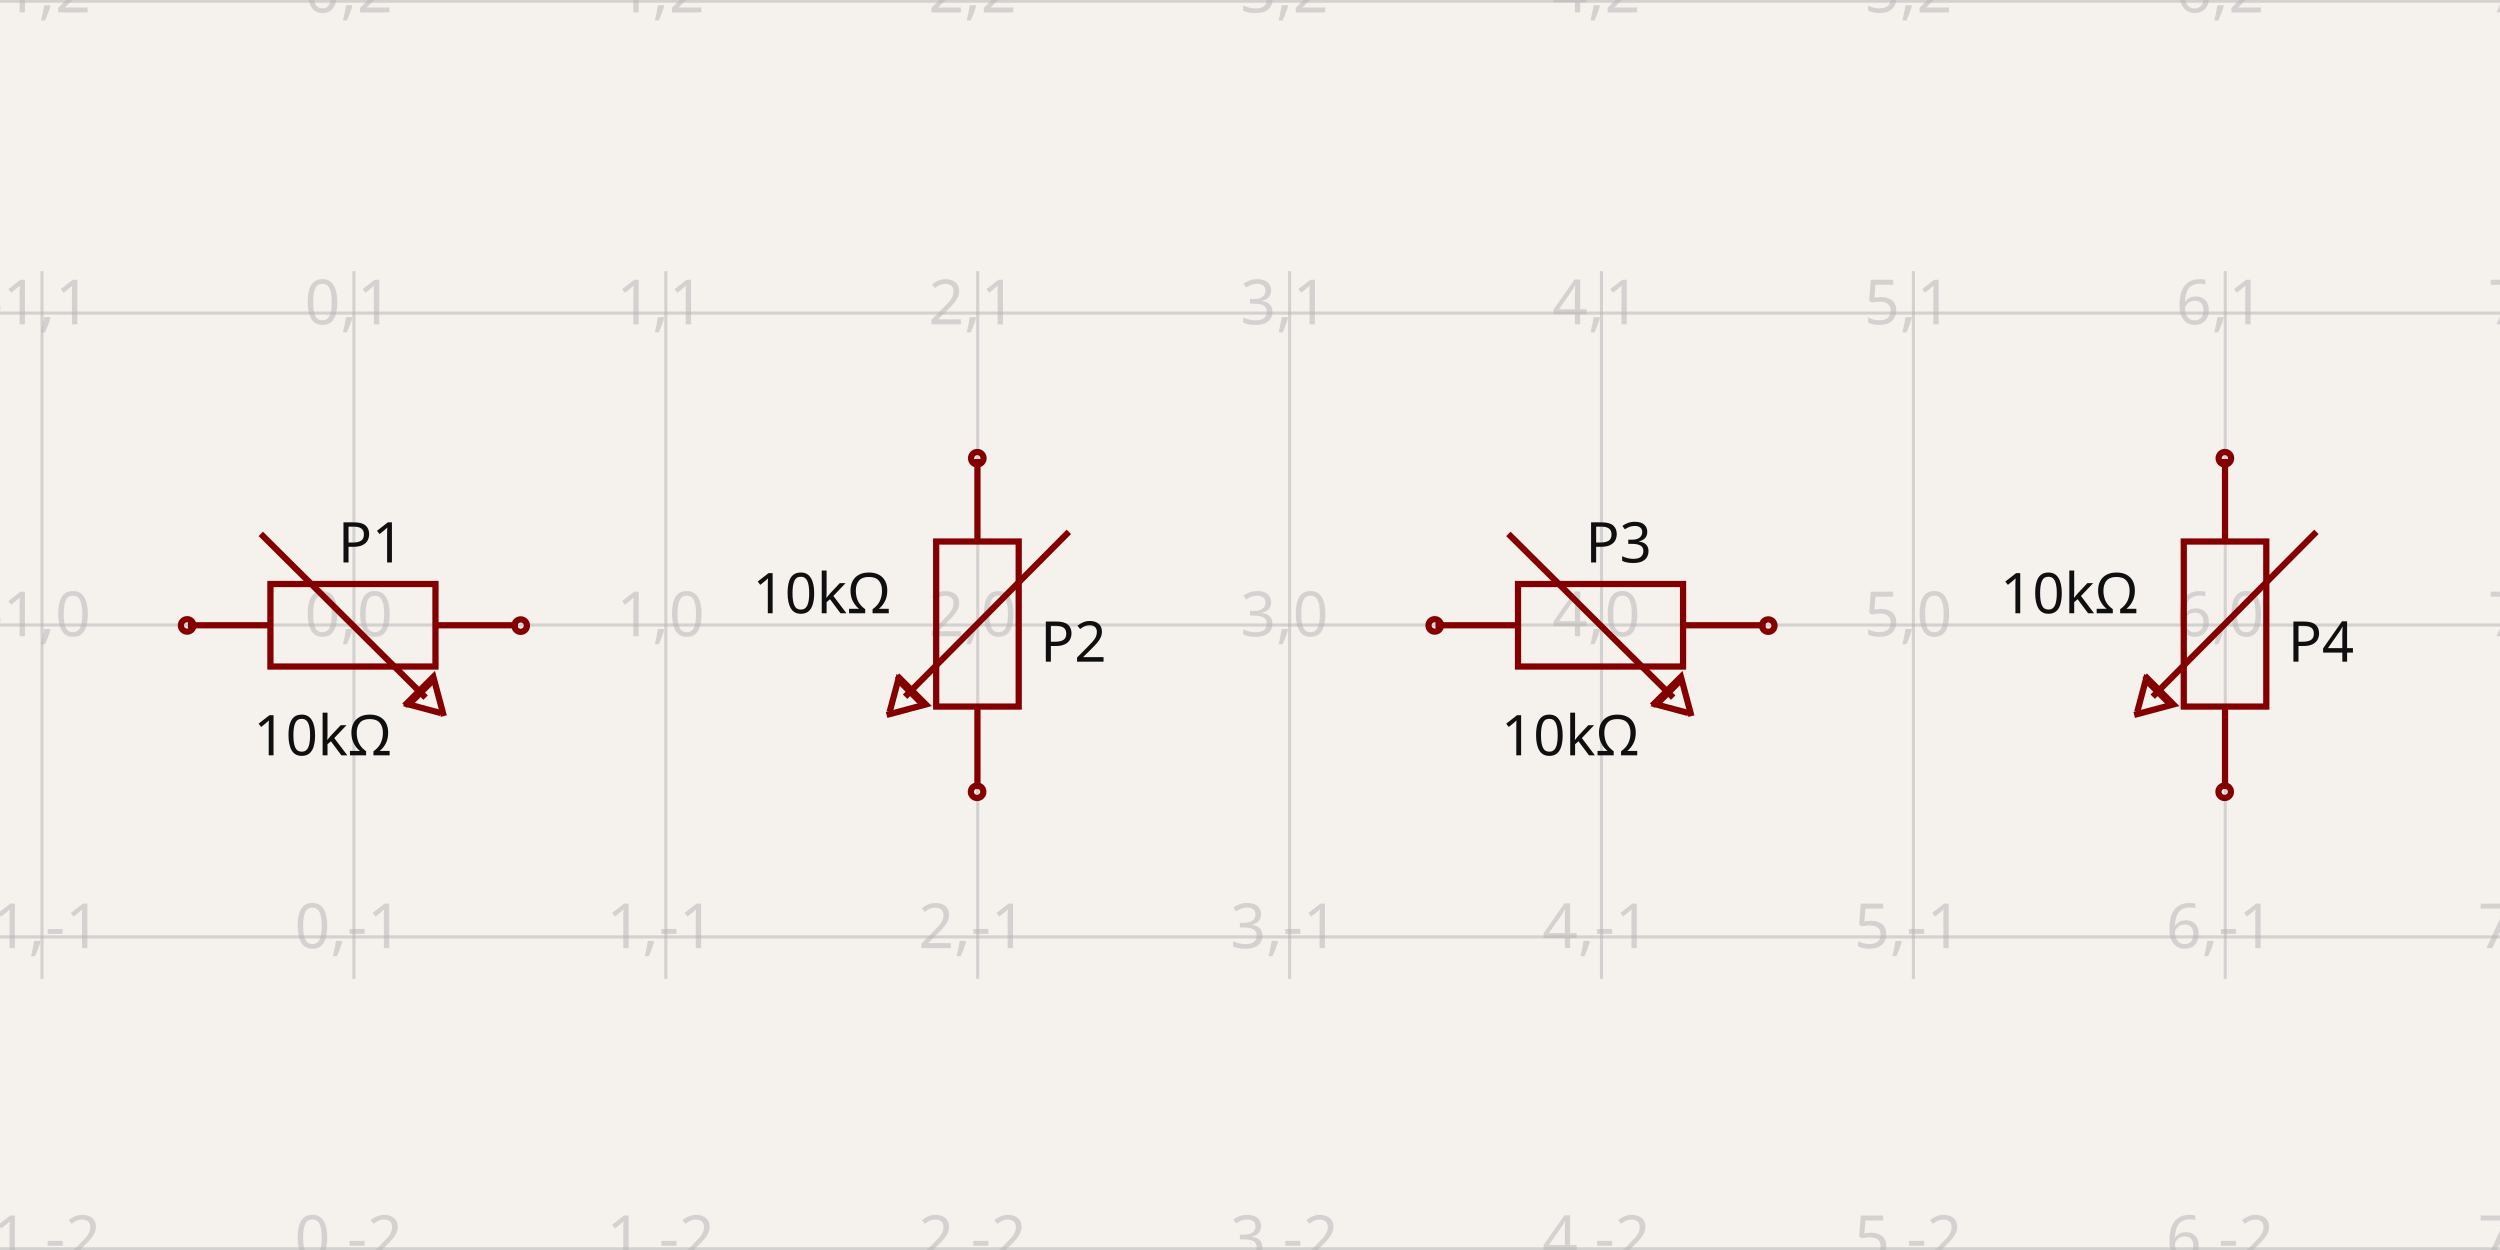
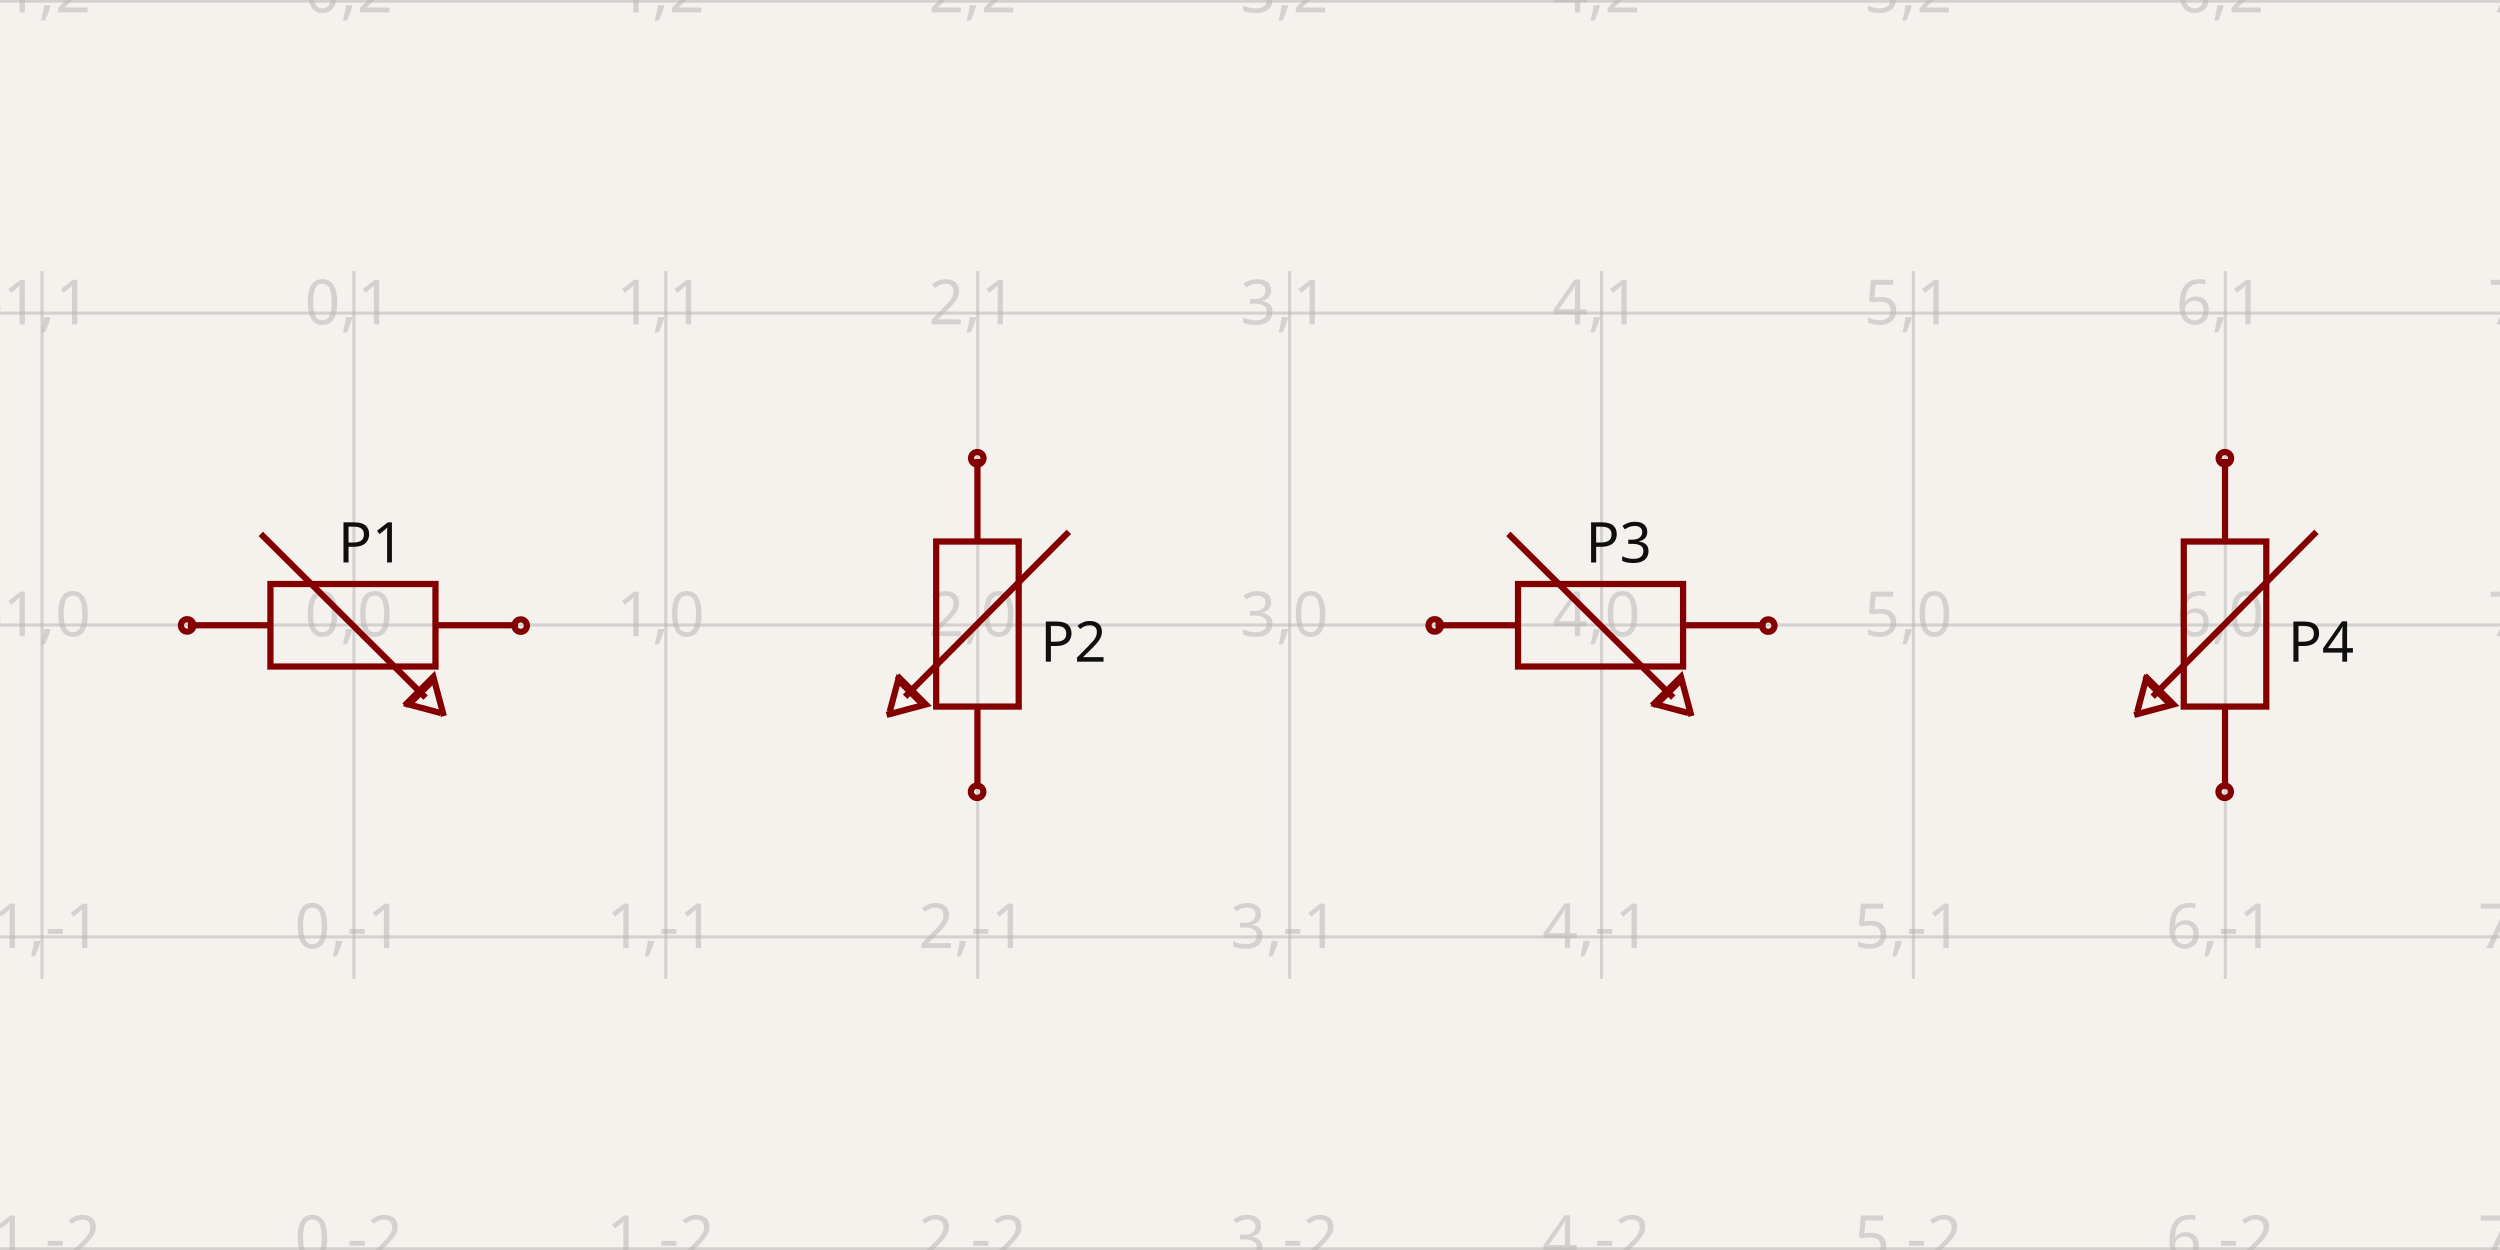
<svg xmlns="http://www.w3.org/2000/svg" width="1200" height="600" style="background-color: rgb(245, 241, 237)" data-real-to-screen-transform="matrix(149.7114809956,0,0,-149.7114809956,169.8763374526,300)">
  <style>
              .boundary { fill: rgb(245, 241, 237); }
              .schematic-boundary { fill: none; stroke: #fff; }
              .component { fill: none; stroke: rgb(132, 0, 0); }
              .chip { fill: rgb(255, 255, 194); stroke: rgb(132, 0, 0); }
              .component-pin { fill: none; stroke: rgb(132, 0, 0); }
              .trace:hover {
                filter: invert(1);
              }
              .trace:hover .trace-crossing-outline {
                opacity: 0;
              }
              .text { font-family: sans-serif; fill: rgb(0, 150, 0); }
              .pin-number { fill: rgb(169, 0, 0); }
              .port-label { fill: rgb(0, 100, 100); }
              .component-name { fill: rgb(0, 100, 100); }
            </style>
  <rect class="boundary" x="0" y="0" width="1200" height="600" />
  <g class="grid">
    <line x1="-129.547" y1="469.876" x2="-129.547" y2="130.124" stroke="rgb(181, 181, 181)" stroke-width="1.497" stroke-opacity="0.5" />
    <line x1="20.165" y1="469.876" x2="20.165" y2="130.124" stroke="rgb(181, 181, 181)" stroke-width="1.497" stroke-opacity="0.5" />
    <line x1="169.876" y1="469.876" x2="169.876" y2="130.124" stroke="rgb(181, 181, 181)" stroke-width="1.497" stroke-opacity="0.5" />
    <line x1="319.588" y1="469.876" x2="319.588" y2="130.124" stroke="rgb(181, 181, 181)" stroke-width="1.497" stroke-opacity="0.5" />
    <line x1="469.299" y1="469.876" x2="469.299" y2="130.124" stroke="rgb(181, 181, 181)" stroke-width="1.497" stroke-opacity="0.5" />
    <line x1="619.011" y1="469.876" x2="619.011" y2="130.124" stroke="rgb(181, 181, 181)" stroke-width="1.497" stroke-opacity="0.5" />
    <line x1="768.722" y1="469.876" x2="768.722" y2="130.124" stroke="rgb(181, 181, 181)" stroke-width="1.497" stroke-opacity="0.5" />
    <line x1="918.434" y1="469.876" x2="918.434" y2="130.124" stroke="rgb(181, 181, 181)" stroke-width="1.497" stroke-opacity="0.5" />
    <line x1="1068.145" y1="469.876" x2="1068.145" y2="130.124" stroke="rgb(181, 181, 181)" stroke-width="1.497" stroke-opacity="0.5" />
    <line x1="1217.857" y1="469.876" x2="1217.857" y2="130.124" stroke="rgb(181, 181, 181)" stroke-width="1.497" stroke-opacity="0.5" />
    <line x1="5.5138116294983774e-11" y1="599.423" x2="1200" y2="599.423" stroke="rgb(181, 181, 181)" stroke-width="1.497" stroke-opacity="0.5" />
    <line x1="5.5138116294983774e-11" y1="449.711" x2="1200" y2="449.711" stroke="rgb(181, 181, 181)" stroke-width="1.497" stroke-opacity="0.5" />
    <line x1="5.5138116294983774e-11" y1="300" x2="1200" y2="300" stroke="rgb(181, 181, 181)" stroke-width="1.497" stroke-opacity="0.5" />
    <line x1="5.5138116294983774e-11" y1="150.289" x2="1200" y2="150.289" stroke="rgb(181, 181, 181)" stroke-width="1.497" stroke-opacity="0.5" />
    <line x1="5.5138116294983774e-11" y1="0.577" x2="1200" y2="0.577" stroke="rgb(181, 181, 181)" stroke-width="1.497" stroke-opacity="0.5" />
    <text x="-132.047" y="594.423" fill="rgb(181, 181, 181)" font-size="29.942" fill-opacity="0.5" text-anchor="middle" dominant-baseline="middle" font-family="sans-serif">-2,-2</text>
    <text x="-132.047" y="444.711" fill="rgb(181, 181, 181)" font-size="29.942" fill-opacity="0.5" text-anchor="middle" dominant-baseline="middle" font-family="sans-serif">-2,-1</text>
    <text x="-132.047" y="295" fill="rgb(181, 181, 181)" font-size="29.942" fill-opacity="0.5" text-anchor="middle" dominant-baseline="middle" font-family="sans-serif">-2,0</text>
    <text x="-132.047" y="145.289" fill="rgb(181, 181, 181)" font-size="29.942" fill-opacity="0.5" text-anchor="middle" dominant-baseline="middle" font-family="sans-serif">-2,1</text>
    <text x="-132.047" y="-4.423" fill="rgb(181, 181, 181)" font-size="29.942" fill-opacity="0.5" text-anchor="middle" dominant-baseline="middle" font-family="sans-serif">-2,2</text>
    <text x="17.665" y="594.423" fill="rgb(181, 181, 181)" font-size="29.942" fill-opacity="0.5" text-anchor="middle" dominant-baseline="middle" font-family="sans-serif">-1,-2</text>
    <text x="17.665" y="444.711" fill="rgb(181, 181, 181)" font-size="29.942" fill-opacity="0.5" text-anchor="middle" dominant-baseline="middle" font-family="sans-serif">-1,-1</text>
    <text x="17.665" y="295" fill="rgb(181, 181, 181)" font-size="29.942" fill-opacity="0.5" text-anchor="middle" dominant-baseline="middle" font-family="sans-serif">-1,0</text>
    <text x="17.665" y="145.289" fill="rgb(181, 181, 181)" font-size="29.942" fill-opacity="0.5" text-anchor="middle" dominant-baseline="middle" font-family="sans-serif">-1,1</text>
    <text x="17.665" y="-4.423" fill="rgb(181, 181, 181)" font-size="29.942" fill-opacity="0.5" text-anchor="middle" dominant-baseline="middle" font-family="sans-serif">-1,2</text>
    <text x="167.376" y="594.423" fill="rgb(181, 181, 181)" font-size="29.942" fill-opacity="0.5" text-anchor="middle" dominant-baseline="middle" font-family="sans-serif">0,-2</text>
    <text x="167.376" y="444.711" fill="rgb(181, 181, 181)" font-size="29.942" fill-opacity="0.5" text-anchor="middle" dominant-baseline="middle" font-family="sans-serif">0,-1</text>
    <text x="167.376" y="295" fill="rgb(181, 181, 181)" font-size="29.942" fill-opacity="0.5" text-anchor="middle" dominant-baseline="middle" font-family="sans-serif">0,0</text>
    <text x="167.376" y="145.289" fill="rgb(181, 181, 181)" font-size="29.942" fill-opacity="0.5" text-anchor="middle" dominant-baseline="middle" font-family="sans-serif">0,1</text>
    <text x="167.376" y="-4.423" fill="rgb(181, 181, 181)" font-size="29.942" fill-opacity="0.5" text-anchor="middle" dominant-baseline="middle" font-family="sans-serif">0,2</text>
    <text x="317.088" y="594.423" fill="rgb(181, 181, 181)" font-size="29.942" fill-opacity="0.5" text-anchor="middle" dominant-baseline="middle" font-family="sans-serif">1,-2</text>
    <text x="317.088" y="444.711" fill="rgb(181, 181, 181)" font-size="29.942" fill-opacity="0.5" text-anchor="middle" dominant-baseline="middle" font-family="sans-serif">1,-1</text>
    <text x="317.088" y="295" fill="rgb(181, 181, 181)" font-size="29.942" fill-opacity="0.5" text-anchor="middle" dominant-baseline="middle" font-family="sans-serif">1,0</text>
    <text x="317.088" y="145.289" fill="rgb(181, 181, 181)" font-size="29.942" fill-opacity="0.5" text-anchor="middle" dominant-baseline="middle" font-family="sans-serif">1,1</text>
    <text x="317.088" y="-4.423" fill="rgb(181, 181, 181)" font-size="29.942" fill-opacity="0.5" text-anchor="middle" dominant-baseline="middle" font-family="sans-serif">1,2</text>
    <text x="466.799" y="594.423" fill="rgb(181, 181, 181)" font-size="29.942" fill-opacity="0.5" text-anchor="middle" dominant-baseline="middle" font-family="sans-serif">2,-2</text>
    <text x="466.799" y="444.711" fill="rgb(181, 181, 181)" font-size="29.942" fill-opacity="0.5" text-anchor="middle" dominant-baseline="middle" font-family="sans-serif">2,-1</text>
    <text x="466.799" y="295" fill="rgb(181, 181, 181)" font-size="29.942" fill-opacity="0.5" text-anchor="middle" dominant-baseline="middle" font-family="sans-serif">2,0</text>
    <text x="466.799" y="145.289" fill="rgb(181, 181, 181)" font-size="29.942" fill-opacity="0.5" text-anchor="middle" dominant-baseline="middle" font-family="sans-serif">2,1</text>
    <text x="466.799" y="-4.423" fill="rgb(181, 181, 181)" font-size="29.942" fill-opacity="0.5" text-anchor="middle" dominant-baseline="middle" font-family="sans-serif">2,2</text>
    <text x="616.511" y="594.423" fill="rgb(181, 181, 181)" font-size="29.942" fill-opacity="0.5" text-anchor="middle" dominant-baseline="middle" font-family="sans-serif">3,-2</text>
    <text x="616.511" y="444.711" fill="rgb(181, 181, 181)" font-size="29.942" fill-opacity="0.5" text-anchor="middle" dominant-baseline="middle" font-family="sans-serif">3,-1</text>
    <text x="616.511" y="295" fill="rgb(181, 181, 181)" font-size="29.942" fill-opacity="0.5" text-anchor="middle" dominant-baseline="middle" font-family="sans-serif">3,0</text>
    <text x="616.511" y="145.289" fill="rgb(181, 181, 181)" font-size="29.942" fill-opacity="0.5" text-anchor="middle" dominant-baseline="middle" font-family="sans-serif">3,1</text>
    <text x="616.511" y="-4.423" fill="rgb(181, 181, 181)" font-size="29.942" fill-opacity="0.5" text-anchor="middle" dominant-baseline="middle" font-family="sans-serif">3,2</text>
    <text x="766.222" y="594.423" fill="rgb(181, 181, 181)" font-size="29.942" fill-opacity="0.5" text-anchor="middle" dominant-baseline="middle" font-family="sans-serif">4,-2</text>
    <text x="766.222" y="444.711" fill="rgb(181, 181, 181)" font-size="29.942" fill-opacity="0.5" text-anchor="middle" dominant-baseline="middle" font-family="sans-serif">4,-1</text>
    <text x="766.222" y="295" fill="rgb(181, 181, 181)" font-size="29.942" fill-opacity="0.5" text-anchor="middle" dominant-baseline="middle" font-family="sans-serif">4,0</text>
    <text x="766.222" y="145.289" fill="rgb(181, 181, 181)" font-size="29.942" fill-opacity="0.5" text-anchor="middle" dominant-baseline="middle" font-family="sans-serif">4,1</text>
    <text x="766.222" y="-4.423" fill="rgb(181, 181, 181)" font-size="29.942" fill-opacity="0.5" text-anchor="middle" dominant-baseline="middle" font-family="sans-serif">4,2</text>
    <text x="915.934" y="594.423" fill="rgb(181, 181, 181)" font-size="29.942" fill-opacity="0.5" text-anchor="middle" dominant-baseline="middle" font-family="sans-serif">5,-2</text>
    <text x="915.934" y="444.711" fill="rgb(181, 181, 181)" font-size="29.942" fill-opacity="0.5" text-anchor="middle" dominant-baseline="middle" font-family="sans-serif">5,-1</text>
    <text x="915.934" y="295" fill="rgb(181, 181, 181)" font-size="29.942" fill-opacity="0.5" text-anchor="middle" dominant-baseline="middle" font-family="sans-serif">5,0</text>
    <text x="915.934" y="145.289" fill="rgb(181, 181, 181)" font-size="29.942" fill-opacity="0.5" text-anchor="middle" dominant-baseline="middle" font-family="sans-serif">5,1</text>
    <text x="915.934" y="-4.423" fill="rgb(181, 181, 181)" font-size="29.942" fill-opacity="0.5" text-anchor="middle" dominant-baseline="middle" font-family="sans-serif">5,2</text>
    <text x="1065.645" y="594.423" fill="rgb(181, 181, 181)" font-size="29.942" fill-opacity="0.5" text-anchor="middle" dominant-baseline="middle" font-family="sans-serif">6,-2</text>
    <text x="1065.645" y="444.711" fill="rgb(181, 181, 181)" font-size="29.942" fill-opacity="0.5" text-anchor="middle" dominant-baseline="middle" font-family="sans-serif">6,-1</text>
    <text x="1065.645" y="295" fill="rgb(181, 181, 181)" font-size="29.942" fill-opacity="0.5" text-anchor="middle" dominant-baseline="middle" font-family="sans-serif">6,0</text>
    <text x="1065.645" y="145.289" fill="rgb(181, 181, 181)" font-size="29.942" fill-opacity="0.5" text-anchor="middle" dominant-baseline="middle" font-family="sans-serif">6,1</text>
    <text x="1065.645" y="-4.423" fill="rgb(181, 181, 181)" font-size="29.942" fill-opacity="0.5" text-anchor="middle" dominant-baseline="middle" font-family="sans-serif">6,2</text>
    <text x="1215.357" y="594.423" fill="rgb(181, 181, 181)" font-size="29.942" fill-opacity="0.5" text-anchor="middle" dominant-baseline="middle" font-family="sans-serif">7,-2</text>
    <text x="1215.357" y="444.711" fill="rgb(181, 181, 181)" font-size="29.942" fill-opacity="0.5" text-anchor="middle" dominant-baseline="middle" font-family="sans-serif">7,-1</text>
    <text x="1215.357" y="295" fill="rgb(181, 181, 181)" font-size="29.942" fill-opacity="0.5" text-anchor="middle" dominant-baseline="middle" font-family="sans-serif">7,0</text>
    <text x="1215.357" y="145.289" fill="rgb(181, 181, 181)" font-size="29.942" fill-opacity="0.5" text-anchor="middle" dominant-baseline="middle" font-family="sans-serif">7,1</text>
    <text x="1215.357" y="-4.423" fill="rgb(181, 181, 181)" font-size="29.942" fill-opacity="0.5" text-anchor="middle" dominant-baseline="middle" font-family="sans-serif">7,2</text>
  </g>
  <g data-circuit-json-type="schematic_component" data-schematic-component-id="schematic_component_0">
    <rect class="component-overlay" x="90.194" y="256.265" width="158.445" height="87.471" fill="transparent" />
    <path d="M 90.194 300.128 L 129.805 300.128" stroke="rgb(132, 0, 0)" fill="none" stroke-width="2.994px" />
    <path d="M 209.027 300.128 L 248.639 300.128" stroke="rgb(132, 0, 0)" fill="none" stroke-width="2.994px" />
    <path d="M 169.416 280.322 L 209.027 280.322 L 209.027 319.934 L 129.805 319.934 L 129.805 280.322 L 169.416 280.322" stroke="rgb(132, 0, 0)" fill="none" stroke-width="2.994px" />
    <path d="M 211.541 342.253 L 196.224 338.157 L 207.445 326.936" stroke="rgb(132, 0, 0)" fill="none" stroke-width="2.994px" />
    <path d="M 213.034 343.735 L 208.004 324.904 L 194.173 338.706" stroke="rgb(132, 0, 0)" fill="none" stroke-width="2.994px" />
    <path d="M 125.174 256.265 L 204.292 334.853" stroke="rgb(132, 0, 0)" fill="none" stroke-width="2.994px" />
-     <text x="154.876" y="341.647" fill="rgb(15, 15, 15)" font-family="sans-serif" text-anchor="middle" dominant-baseline="hanging" font-size="26.948px">10kΩ</text>
+     <text x="154.876" y="341.647" fill="rgb(15, 15, 15)" font-family="sans-serif" text-anchor="middle" dominant-baseline="hanging" font-size="26.948px" />
    <text x="178.117" y="269.976" fill="rgb(15, 15, 15)" font-family="sans-serif" text-anchor="middle" dominant-baseline="auto" font-size="26.948px">P1</text>
    <circle cx="89.827" cy="300.201" r="2.994px" stroke-width="2.994px" fill="none" stroke="rgb(132, 0, 0)" />
    <circle cx="249.926" cy="300.293" r="2.994px" stroke-width="2.994px" fill="none" stroke="rgb(132, 0, 0)" />
  </g>
  <g data-circuit-json-type="schematic_component" data-schematic-component-id="schematic_component_1">
    <rect class="component-overlay" x="425.564" y="220.317" width="87.471" height="158.445" fill="transparent" />
    <path d="M 469.171 220.317 L 469.171 259.929" stroke="rgb(132, 0, 0)" fill="none" stroke-width="2.994px" />
    <path d="M 469.171 339.151 L 469.171 378.762" stroke="rgb(132, 0, 0)" fill="none" stroke-width="2.994px" />
    <path d="M 488.977 299.54 L 488.977 339.151 L 449.366 339.151 L 449.366 259.929 L 488.977 259.929 L 488.977 299.54" stroke="rgb(132, 0, 0)" fill="none" stroke-width="2.994px" />
    <path d="M 427.047 341.665 L 431.142 326.347 L 442.364 337.569" stroke="rgb(132, 0, 0)" fill="none" stroke-width="2.994px" />
    <path d="M 425.564 343.157 L 444.395 338.128 L 430.593 324.297" stroke="rgb(132, 0, 0)" fill="none" stroke-width="2.994px" />
    <path d="M 513.035 255.297 L 434.446 334.416" stroke="rgb(132, 0, 0)" fill="none" stroke-width="2.994px" />
-     <text x="427.593" y="284.999" fill="rgb(15, 15, 15)" font-family="sans-serif" text-anchor="end" dominant-baseline="middle" font-size="26.948px">10kΩ</text>
+     <text x="427.593" y="284.999" fill="rgb(15, 15, 15)" font-family="sans-serif" text-anchor="end" dominant-baseline="middle" font-size="26.948px" />
    <text x="499.382" y="308.24" fill="rgb(15, 15, 15)" font-family="sans-serif" text-anchor="start" dominant-baseline="middle" font-size="26.948px">P2</text>
    <circle cx="469.098" cy="219.951" r="2.994px" stroke-width="2.994px" fill="none" stroke="rgb(132, 0, 0)" />
    <circle cx="469.006" cy="380.049" r="2.994px" stroke-width="2.994px" fill="none" stroke="rgb(132, 0, 0)" />
  </g>
  <g data-circuit-json-type="schematic_component" data-schematic-component-id="schematic_component_2">
    <rect class="component-overlay" x="689.04" y="256.265" width="158.445" height="87.471" fill="transparent" />
    <path d="M 689.04 300.128 L 728.651 300.128" stroke="rgb(132, 0, 0)" fill="none" stroke-width="2.994px" />
    <path d="M 807.873 300.128 L 847.484 300.128" stroke="rgb(132, 0, 0)" fill="none" stroke-width="2.994px" />
    <path d="M 768.262 280.322 L 807.873 280.322 L 807.873 319.934 L 728.651 319.934 L 728.651 280.322 L 768.262 280.322" stroke="rgb(132, 0, 0)" fill="none" stroke-width="2.994px" />
    <path d="M 810.387 342.253 L 795.07 338.157 L 806.291 326.936" stroke="rgb(132, 0, 0)" fill="none" stroke-width="2.994px" />
    <path d="M 811.879 343.735 L 806.85 324.904 L 793.019 338.706" stroke="rgb(132, 0, 0)" fill="none" stroke-width="2.994px" />
    <path d="M 724.02 256.265 L 803.138 334.853" stroke="rgb(132, 0, 0)" fill="none" stroke-width="2.994px" />
-     <text x="753.722" y="341.647" fill="rgb(15, 15, 15)" font-family="sans-serif" text-anchor="middle" dominant-baseline="hanging" font-size="26.948px">10kΩ</text>
+     <text x="753.722" y="341.647" fill="rgb(15, 15, 15)" font-family="sans-serif" text-anchor="middle" dominant-baseline="hanging" font-size="26.948px" />
    <text x="776.963" y="269.976" fill="rgb(15, 15, 15)" font-family="sans-serif" text-anchor="middle" dominant-baseline="auto" font-size="26.948px">P3</text>
    <circle cx="688.673" cy="300.201" r="2.994px" stroke-width="2.994px" fill="none" stroke="rgb(132, 0, 0)" />
    <circle cx="848.772" cy="300.293" r="2.994px" stroke-width="2.994px" fill="none" stroke="rgb(132, 0, 0)" />
  </g>
  <g data-circuit-json-type="schematic_component" data-schematic-component-id="schematic_component_3">
    <rect class="component-overlay" x="1024.41" y="220.317" width="87.471" height="158.445" fill="transparent" />
    <path d="M 1068.017 220.317 L 1068.017 259.929" stroke="rgb(132, 0, 0)" fill="none" stroke-width="2.994px" />
    <path d="M 1068.017 339.151 L 1068.017 378.762" stroke="rgb(132, 0, 0)" fill="none" stroke-width="2.994px" />
    <path d="M 1087.823 299.54 L 1087.823 339.151 L 1048.212 339.151 L 1048.212 259.929 L 1087.823 259.929 L 1087.823 299.54" stroke="rgb(132, 0, 0)" fill="none" stroke-width="2.994px" />
    <path d="M 1025.893 341.665 L 1029.988 326.347 L 1041.21 337.569" stroke="rgb(132, 0, 0)" fill="none" stroke-width="2.994px" />
    <path d="M 1024.41 343.157 L 1043.241 338.128 L 1029.439 324.297" stroke="rgb(132, 0, 0)" fill="none" stroke-width="2.994px" />
    <path d="M 1111.881 255.297 L 1033.292 334.416" stroke="rgb(132, 0, 0)" fill="none" stroke-width="2.994px" />
-     <text x="1026.439" y="284.999" fill="rgb(15, 15, 15)" font-family="sans-serif" text-anchor="end" dominant-baseline="middle" font-size="26.948px">10kΩ</text>
+     <text x="1026.439" y="284.999" fill="rgb(15, 15, 15)" font-family="sans-serif" text-anchor="end" dominant-baseline="middle" font-size="26.948px" />
    <text x="1098.228" y="308.24" fill="rgb(15, 15, 15)" font-family="sans-serif" text-anchor="start" dominant-baseline="middle" font-size="26.948px">P4</text>
    <circle cx="1067.944" cy="219.951" r="2.994px" stroke-width="2.994px" fill="none" stroke="rgb(132, 0, 0)" />
    <circle cx="1067.852" cy="380.049" r="2.994px" stroke-width="2.994px" fill="none" stroke="rgb(132, 0, 0)" />
  </g>
</svg>
